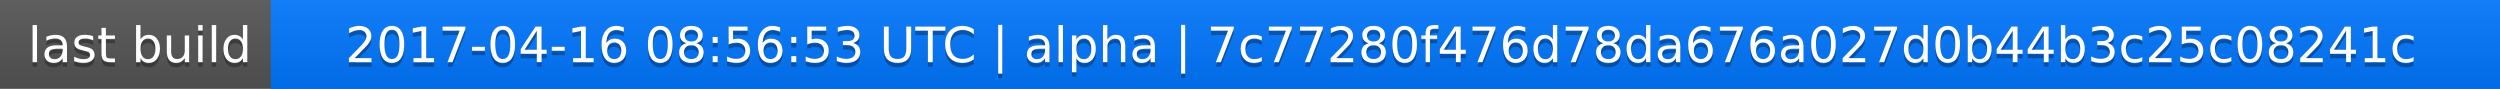
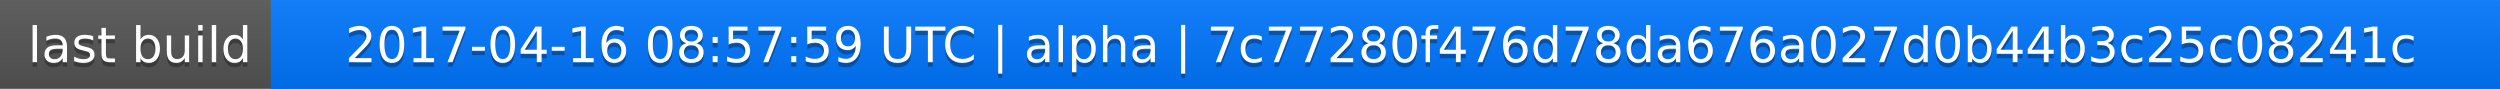
<svg xmlns="http://www.w3.org/2000/svg" width="563" height="20">
  <linearGradient id="a" x2="0" y2="100%">
    <stop offset="0" stop-color="#bbb" stop-opacity=".1" />
    <stop offset="1" stop-opacity=".1" />
  </linearGradient>
  <rect rx="0" width="563" height="20" fill="#555" />
  <rect rx="0" x="61" width="502" height="20" fill="#07f" />
  <path fill="#07f" d="M61 0h4v20h-4z" />
  <rect rx="0" width="563" height="20" fill="url(#a)" />
  <g fill="#fff" text-anchor="middle" font-family="DejaVu Sans,Verdana,Geneva,sans-serif" font-size="11">
    <text x="31.5" y="15" fill="#010101" fill-opacity=".3">last build</text>
    <text x="31.5" y="14">last build</text>
-     <text x="311" y="15" fill="#010101" fill-opacity=".3">2017-04-16 08:56:53 UTC | alpha | 7c77280f476d78da676a027d0b44b3c25c08241c</text>
-     <text x="311" y="14">2017-04-16 08:56:53 UTC | alpha | 7c77280f476d78da676a027d0b44b3c25c08241c</text>
+     <text x="311" y="15" fill="#010101" fill-opacity=".3">2017-04-16 08:57:59 UTC | alpha | 7c77280f476d78da676a027d0b44b3c25c08241c</text>
+     <text x="311" y="14">2017-04-16 08:57:59 UTC | alpha | 7c77280f476d78da676a027d0b44b3c25c08241c</text>
  </g>
</svg>
